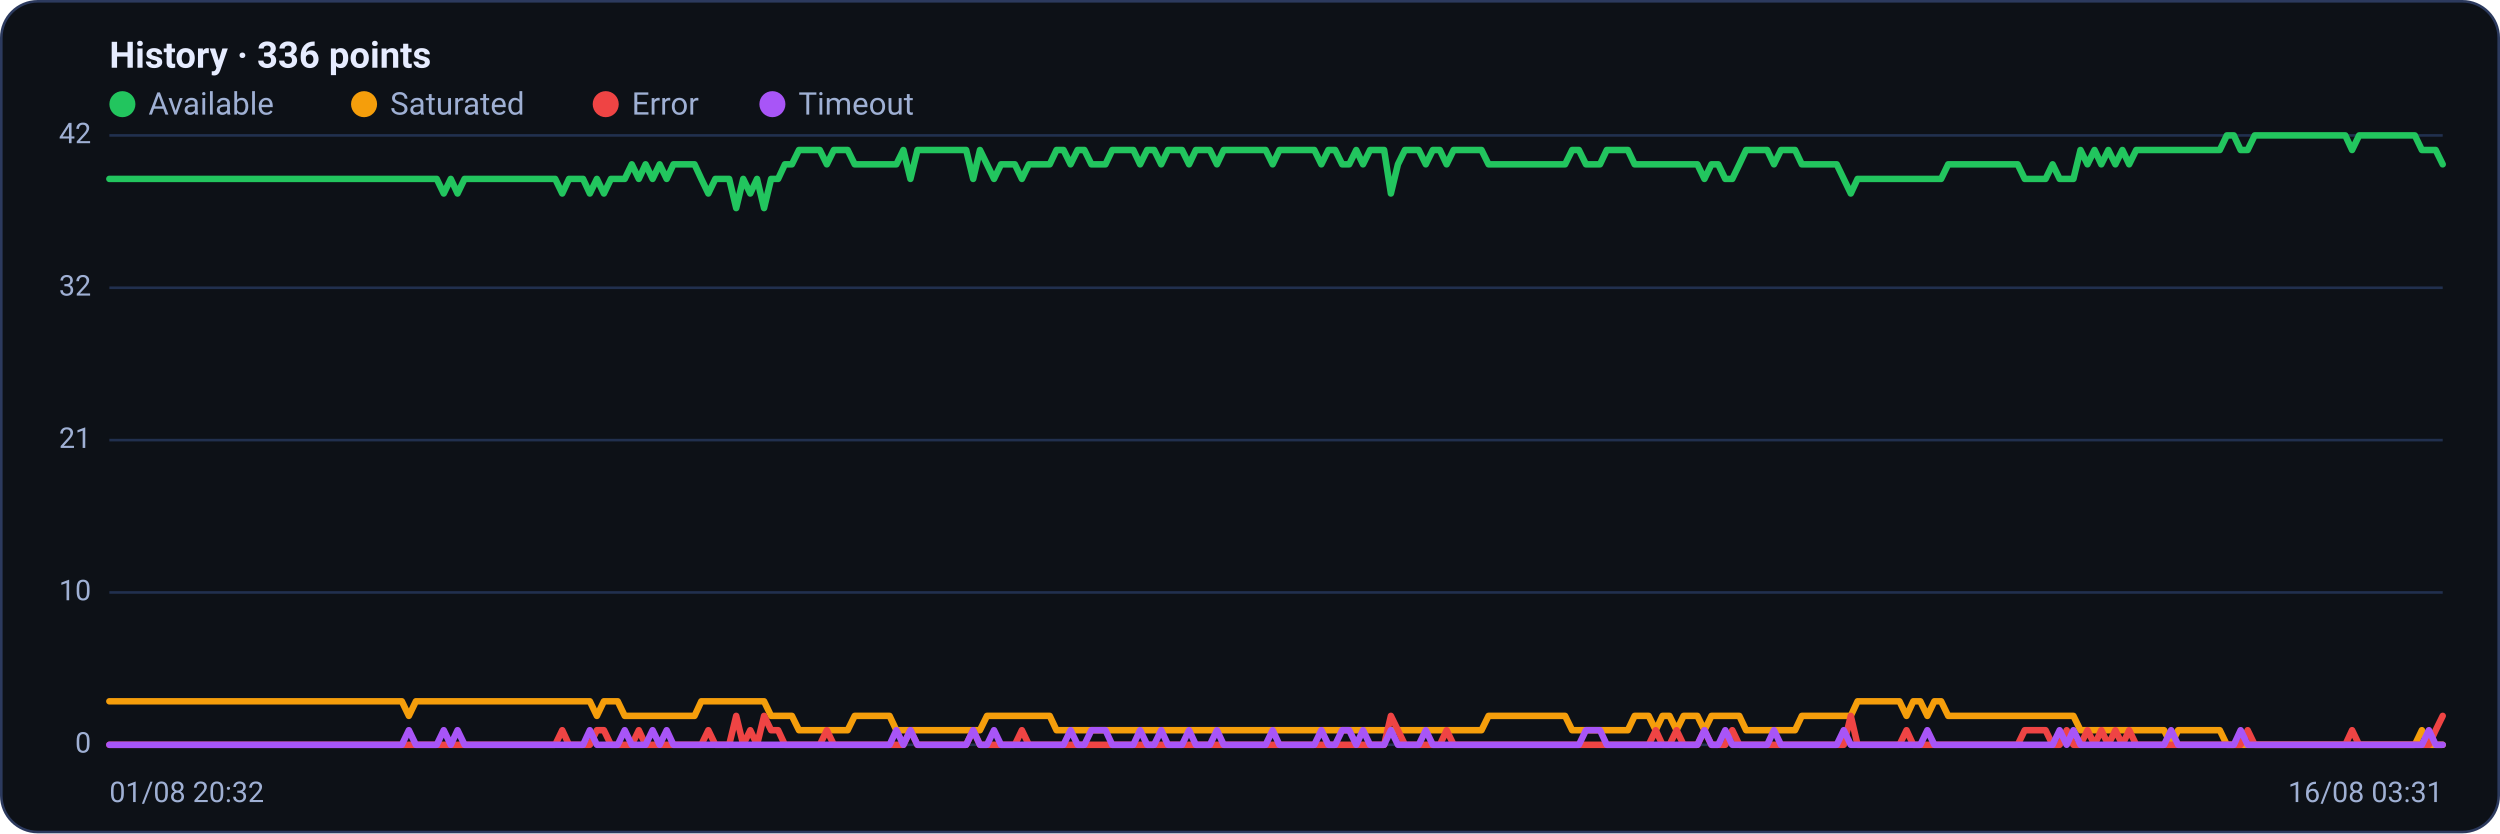
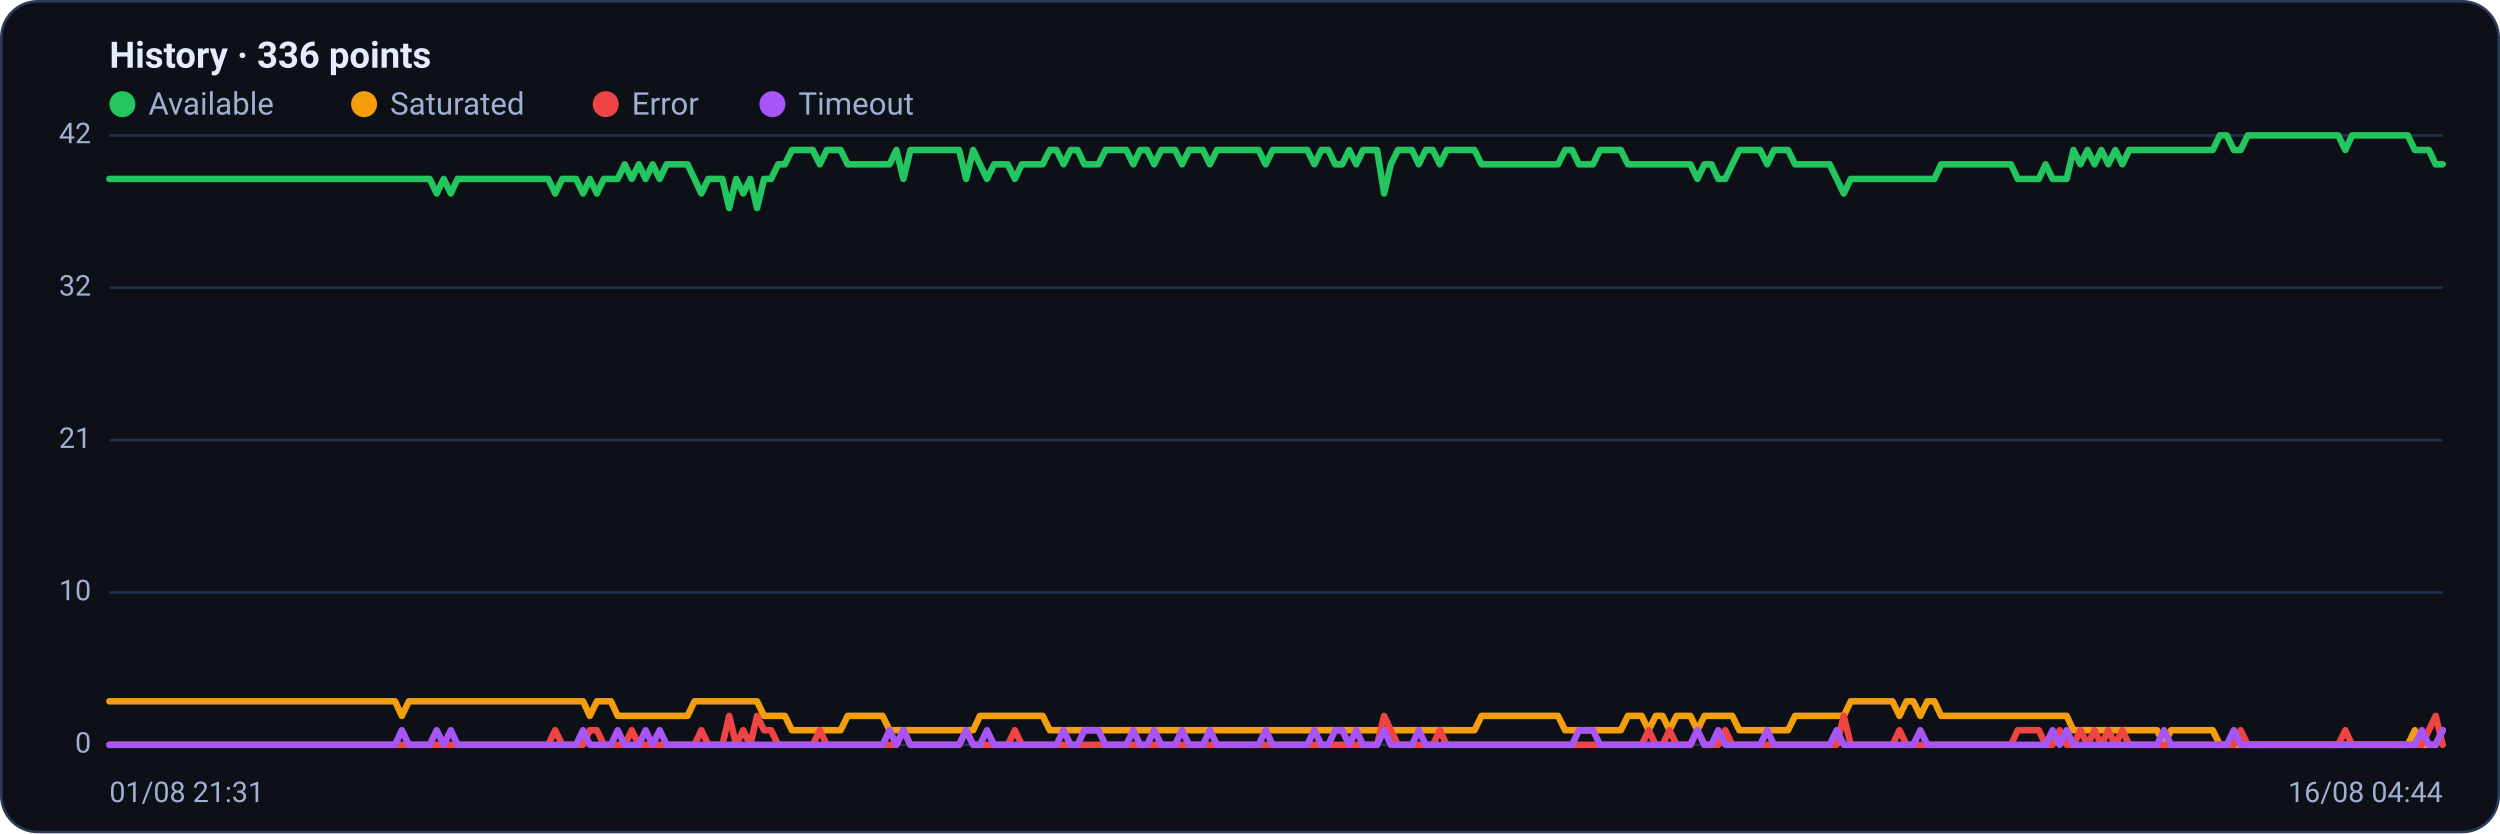
<svg xmlns="http://www.w3.org/2000/svg" viewBox="0 0 960 320" width="960" height="320" font-family="Segoe UI, system-ui, -apple-system, Roboto, Helvetica, Arial, sans-serif" role="img" aria-label="Availability history per region">
  <rect x="0.5" y="0.5" width="959" height="319" rx="14" fill="#0d1117" stroke="#2c3a5e" />
  <text x="42" y="26" font-size="14" font-weight="600" fill="#e6ecff">History · 336 points</text>
  <circle cx="47" cy="40" r="5" fill="#22c55e" />
  <text x="57" y="44" font-size="12" fill="#9fb0d4">Available</text>
  <circle cx="139.8" cy="40" r="5" fill="#f59e0b" />
  <text x="149.8" y="44" font-size="12" fill="#9fb0d4">Saturated</text>
  <circle cx="232.6" cy="40" r="5" fill="#ef4444" />
  <text x="242.6" y="44" font-size="12" fill="#9fb0d4">Error</text>
  <circle cx="296.6" cy="40" r="5" fill="#a855f7" />
  <text x="306.6" y="44" font-size="12" fill="#9fb0d4">Timeout</text>
  <line x1="42" y1="286.0" x2="938" y2="286.0" stroke="#21304f" stroke-width="1" />
  <text x="35" y="289.0" text-anchor="end" font-size="11" fill="#9fb0d4">0</text>
  <line x1="42" y1="227.5" x2="938" y2="227.5" stroke="#21304f" stroke-width="1" />
  <text x="35" y="230.5" text-anchor="end" font-size="11" fill="#9fb0d4">10</text>
  <line x1="42" y1="169.0" x2="938" y2="169.0" stroke="#21304f" stroke-width="1" />
  <text x="35" y="172.0" text-anchor="end" font-size="11" fill="#9fb0d4">21</text>
  <line x1="42" y1="110.5" x2="938" y2="110.5" stroke="#21304f" stroke-width="1" />
  <text x="35" y="113.5" text-anchor="end" font-size="11" fill="#9fb0d4">32</text>
  <line x1="42" y1="52.0" x2="938" y2="52.0" stroke="#21304f" stroke-width="1" />
  <text x="35" y="55.0" text-anchor="end" font-size="11" fill="#9fb0d4">42</text>
-   <polyline fill="none" stroke="#22c55e" stroke-width="2.5" stroke-linejoin="round" stroke-linecap="round" points="42.0,68.7 44.7,68.7 47.3,68.7 50.0,68.7 52.7,68.7 55.4,68.7 58.0,68.7 60.7,68.7 63.4,68.7 66.1,68.7 68.7,68.7 71.4,68.7 74.1,68.7 76.8,68.7 79.4,68.7 82.1,68.7 84.8,68.7 87.5,68.7 90.1,68.7 92.8,68.7 95.5,68.7 98.2,68.7 100.8,68.7 103.5,68.7 106.2,68.7 108.9,68.7 111.5,68.7 114.2,68.7 116.9,68.7 119.6,68.7 122.2,68.7 124.9,68.7 127.6,68.7 130.3,68.7 132.9,68.7 135.6,68.7 138.3,68.7 141.0,68.7 143.6,68.7 146.3,68.7 149.0,68.7 151.7,68.7 154.3,68.7 157.0,68.7 159.7,68.7 162.4,68.7 165.0,68.7 167.7,68.7 170.4,74.3 173.1,68.7 175.7,74.3 178.4,68.7 181.1,68.7 183.8,68.7 186.4,68.7 189.1,68.7 191.8,68.7 194.5,68.7 197.1,68.7 199.8,68.7 202.5,68.7 205.2,68.7 207.8,68.7 210.5,68.7 213.2,68.7 215.9,74.3 218.5,68.7 221.2,68.7 223.9,68.7 226.5,74.3 229.2,68.7 231.9,74.3 234.6,68.7 237.2,68.7 239.9,68.7 242.6,63.1 245.3,68.7 247.9,63.1 250.6,68.7 253.3,63.1 256.0,68.7 258.6,63.1 261.3,63.1 264.0,63.1 266.7,63.1 269.3,68.7 272.0,74.3 274.7,68.7 277.4,68.7 280.0,68.7 282.7,79.9 285.4,68.7 288.1,74.3 290.7,68.7 293.4,79.9 296.1,68.7 298.8,68.7 301.4,63.1 304.1,63.1 306.8,57.6 309.5,57.6 312.1,57.6 314.8,57.6 317.5,63.1 320.2,57.6 322.8,57.6 325.5,57.6 328.2,63.1 330.9,63.1 333.5,63.1 336.2,63.1 338.9,63.1 341.6,63.1 344.2,63.1 346.9,57.6 349.6,68.7 352.3,57.6 354.9,57.6 357.6,57.6 360.3,57.6 363.0,57.6 365.6,57.6 368.3,57.6 371.0,57.6 373.7,68.7 376.3,57.6 379.0,63.1 381.7,68.7 384.4,63.1 387.0,63.1 389.7,63.1 392.4,68.7 395.1,63.1 397.7,63.1 400.4,63.1 403.1,63.1 405.7,57.6 408.4,57.6 411.1,63.1 413.8,57.6 416.4,57.6 419.1,63.1 421.8,63.1 424.5,63.1 427.1,57.6 429.8,57.6 432.5,57.6 435.2,57.6 437.8,63.1 440.5,57.6 443.2,57.6 445.9,63.1 448.5,57.6 451.2,57.6 453.9,57.6 456.6,63.1 459.2,57.6 461.9,57.6 464.6,57.6 467.3,63.1 469.9,57.6 472.6,57.6 475.3,57.6 478.0,57.6 480.6,57.6 483.3,57.6 486.0,57.6 488.7,63.1 491.3,57.6 494.0,57.6 496.7,57.6 499.4,57.6 502.0,57.6 504.7,57.6 507.4,63.1 510.1,57.6 512.7,57.6 515.4,63.1 518.1,63.1 520.8,57.6 523.4,63.1 526.1,57.6 528.8,57.6 531.5,57.6 534.1,74.3 536.8,63.1 539.5,57.6 542.2,57.6 544.8,57.6 547.5,63.1 550.2,57.6 552.9,57.6 555.5,63.1 558.2,57.6 560.9,57.6 563.6,57.6 566.2,57.6 568.9,57.6 571.6,63.1 574.3,63.1 576.9,63.1 579.6,63.1 582.3,63.1 584.9,63.1 587.6,63.1 590.3,63.1 593.0,63.1 595.6,63.1 598.3,63.1 601.0,63.1 603.7,57.6 606.3,57.6 609.0,63.1 611.7,63.1 614.4,63.1 617.0,57.6 619.7,57.6 622.4,57.6 625.1,57.6 627.7,63.1 630.4,63.1 633.1,63.1 635.8,63.1 638.4,63.1 641.1,63.1 643.8,63.1 646.5,63.1 649.1,63.1 651.8,63.1 654.5,68.7 657.2,63.1 659.8,63.1 662.5,68.7 665.2,68.7 667.9,63.1 670.5,57.6 673.2,57.6 675.9,57.6 678.6,57.6 681.2,63.1 683.9,57.6 686.6,57.6 689.3,57.6 691.9,63.1 694.6,63.1 697.3,63.1 700.0,63.1 702.6,63.1 705.3,63.1 708.0,68.7 710.7,74.3 713.3,68.7 716.0,68.7 718.7,68.7 721.4,68.7 724.0,68.7 726.7,68.7 729.4,68.7 732.1,68.7 734.7,68.7 737.4,68.7 740.1,68.7 742.8,68.7 745.4,68.7 748.1,63.1 750.8,63.1 753.5,63.1 756.1,63.1 758.8,63.1 761.5,63.1 764.1,63.1 766.8,63.1 769.5,63.1 772.2,63.1 774.8,63.1 777.5,68.7 780.2,68.7 782.9,68.7 785.5,68.7 788.2,63.1 790.9,68.7 793.6,68.7 796.2,68.7 798.9,57.6 801.6,63.1 804.3,57.6 806.9,63.1 809.6,57.6 812.3,63.1 815.0,57.6 817.6,63.1 820.3,57.6 823.0,57.6 825.7,57.6 828.3,57.6 831.0,57.6 833.7,57.6 836.4,57.6 839.0,57.6 841.7,57.6 844.4,57.6 847.1,57.6 849.7,57.6 852.4,57.6 855.1,52.0 857.8,52.0 860.4,57.6 863.1,57.6 865.8,52.0 868.5,52.0 871.1,52.0 873.8,52.0 876.5,52.0 879.2,52.0 881.8,52.0 884.5,52.0 887.2,52.0 889.9,52.0 892.5,52.0 895.2,52.0 897.9,52.0 900.6,52.0 903.2,57.6 905.9,52.0 908.6,52.0 911.3,52.0 913.9,52.0 916.6,52.0 919.3,52.0 922.0,52.0 924.6,52.0 927.3,52.0 930.0,57.6 932.7,57.6 935.3,57.6 938.0,63.1" />
-   <polyline fill="none" stroke="#f59e0b" stroke-width="2.5" stroke-linejoin="round" stroke-linecap="round" points="42.0,269.3 44.7,269.3 47.3,269.3 50.0,269.3 52.7,269.3 55.4,269.3 58.0,269.3 60.7,269.3 63.4,269.3 66.1,269.3 68.7,269.3 71.4,269.3 74.1,269.3 76.8,269.3 79.4,269.3 82.1,269.3 84.8,269.3 87.5,269.3 90.1,269.3 92.8,269.3 95.5,269.3 98.2,269.3 100.8,269.3 103.5,269.3 106.2,269.3 108.9,269.3 111.5,269.3 114.2,269.3 116.9,269.3 119.6,269.3 122.2,269.3 124.9,269.3 127.6,269.3 130.3,269.3 132.9,269.3 135.6,269.3 138.3,269.3 141.0,269.3 143.6,269.3 146.3,269.3 149.0,269.3 151.7,269.3 154.3,269.3 157.0,274.9 159.7,269.3 162.4,269.3 165.0,269.3 167.7,269.3 170.4,269.3 173.1,269.3 175.7,269.3 178.4,269.3 181.1,269.3 183.8,269.3 186.4,269.3 189.1,269.3 191.8,269.3 194.5,269.3 197.1,269.3 199.8,269.3 202.5,269.3 205.2,269.3 207.8,269.3 210.5,269.3 213.2,269.3 215.9,269.3 218.5,269.3 221.2,269.3 223.9,269.3 226.5,269.3 229.2,274.9 231.9,269.3 234.6,269.3 237.2,269.3 239.9,274.9 242.6,274.9 245.3,274.9 247.9,274.9 250.6,274.9 253.3,274.9 256.0,274.9 258.6,274.9 261.3,274.9 264.0,274.9 266.7,274.9 269.3,269.3 272.0,269.3 274.7,269.3 277.4,269.3 280.0,269.3 282.7,269.3 285.4,269.3 288.1,269.3 290.7,269.3 293.4,269.3 296.1,274.9 298.8,274.9 301.4,274.9 304.1,274.9 306.8,280.4 309.5,280.4 312.1,280.4 314.8,280.4 317.5,280.4 320.2,280.4 322.8,280.4 325.5,280.4 328.2,274.9 330.9,274.9 333.5,274.9 336.2,274.9 338.9,274.9 341.6,274.9 344.2,280.4 346.9,280.4 349.6,280.4 352.3,280.4 354.9,280.4 357.6,280.4 360.3,280.4 363.0,280.4 365.6,280.4 368.3,280.4 371.0,280.4 373.7,280.4 376.3,280.4 379.0,274.9 381.7,274.9 384.4,274.9 387.0,274.9 389.7,274.9 392.4,274.9 395.1,274.9 397.7,274.9 400.4,274.9 403.1,274.9 405.7,280.4 408.4,280.4 411.1,280.4 413.8,280.4 416.4,280.4 419.1,280.4 421.8,280.4 424.5,280.4 427.1,280.4 429.8,280.4 432.5,280.4 435.2,280.4 437.8,280.4 440.5,280.4 443.2,280.4 445.9,280.4 448.5,280.4 451.2,280.4 453.9,280.4 456.6,280.4 459.2,280.4 461.9,280.4 464.6,280.4 467.3,280.4 469.9,280.4 472.6,280.4 475.3,280.4 478.0,280.4 480.6,280.4 483.3,280.4 486.0,280.4 488.7,280.4 491.3,280.4 494.0,280.4 496.7,280.4 499.4,280.4 502.0,280.4 504.7,280.4 507.4,280.4 510.1,280.4 512.7,280.4 515.4,280.4 518.1,280.4 520.8,280.4 523.4,280.4 526.1,280.4 528.8,280.4 531.5,280.4 534.1,280.4 536.8,280.4 539.5,280.4 542.2,280.4 544.8,280.4 547.5,280.4 550.2,280.4 552.9,280.4 555.5,280.4 558.2,280.4 560.9,280.4 563.6,280.4 566.2,280.4 568.9,280.4 571.6,274.9 574.3,274.9 576.9,274.9 579.6,274.9 582.3,274.9 584.9,274.9 587.6,274.9 590.3,274.9 593.0,274.9 595.6,274.9 598.3,274.9 601.0,274.9 603.7,280.4 606.3,280.4 609.0,280.4 611.7,280.4 614.4,280.4 617.0,280.4 619.7,280.4 622.4,280.4 625.1,280.4 627.7,274.9 630.4,274.9 633.1,274.9 635.8,280.4 638.4,274.9 641.1,274.9 643.8,280.4 646.5,274.9 649.1,274.9 651.8,274.9 654.5,280.4 657.2,274.9 659.8,274.9 662.5,274.9 665.2,274.9 667.9,274.9 670.5,280.4 673.2,280.4 675.9,280.4 678.6,280.4 681.2,280.4 683.9,280.4 686.6,280.4 689.3,280.4 691.9,274.9 694.6,274.9 697.3,274.9 700.0,274.9 702.6,274.9 705.3,274.9 708.0,274.9 710.7,274.9 713.3,269.3 716.0,269.3 718.7,269.3 721.4,269.3 724.0,269.3 726.7,269.3 729.4,269.3 732.1,274.9 734.7,269.3 737.4,269.3 740.1,274.9 742.8,269.3 745.4,269.3 748.1,274.9 750.8,274.9 753.5,274.9 756.1,274.9 758.8,274.9 761.5,274.9 764.1,274.9 766.8,274.9 769.5,274.9 772.2,274.9 774.8,274.9 777.5,274.9 780.2,274.9 782.9,274.9 785.5,274.9 788.2,274.9 790.9,274.9 793.6,274.9 796.2,274.9 798.9,280.4 801.6,280.4 804.3,280.4 806.9,280.4 809.6,280.4 812.3,280.4 815.0,280.4 817.6,280.4 820.3,280.4 823.0,280.4 825.7,280.4 828.3,280.4 831.0,280.4 833.7,286.0 836.4,280.4 839.0,280.4 841.7,280.4 844.4,280.4 847.1,280.4 849.7,280.4 852.4,280.4 855.1,286.0 857.8,286.0 860.4,286.0 863.1,286.0 865.8,286.0 868.5,286.0 871.1,286.0 873.8,286.0 876.5,286.0 879.2,286.0 881.8,286.0 884.5,286.0 887.2,286.0 889.9,286.0 892.5,286.0 895.2,286.0 897.9,286.0 900.6,286.0 903.2,286.0 905.9,286.0 908.6,286.0 911.3,286.0 913.9,286.0 916.6,286.0 919.3,286.0 922.0,286.0 924.6,286.0 927.3,286.0 930.0,280.4 932.7,286.0 935.3,286.0 938.0,286.0" />
-   <polyline fill="none" stroke="#ef4444" stroke-width="2.5" stroke-linejoin="round" stroke-linecap="round" points="42.0,286.0 44.7,286.0 47.3,286.0 50.0,286.0 52.7,286.0 55.4,286.0 58.0,286.0 60.7,286.0 63.4,286.0 66.1,286.0 68.7,286.0 71.4,286.0 74.1,286.0 76.8,286.0 79.4,286.0 82.1,286.0 84.8,286.0 87.5,286.0 90.1,286.0 92.8,286.0 95.5,286.0 98.2,286.0 100.8,286.0 103.5,286.0 106.2,286.0 108.9,286.0 111.5,286.0 114.2,286.0 116.9,286.0 119.6,286.0 122.2,286.0 124.9,286.0 127.6,286.0 130.3,286.0 132.9,286.0 135.6,286.0 138.3,286.0 141.0,286.0 143.6,286.0 146.3,286.0 149.0,286.0 151.7,286.0 154.3,286.0 157.0,286.0 159.7,286.0 162.4,286.0 165.0,286.0 167.7,286.0 170.4,286.0 173.1,286.0 175.7,286.0 178.4,286.0 181.1,286.0 183.8,286.0 186.4,286.0 189.1,286.0 191.8,286.0 194.5,286.0 197.1,286.0 199.8,286.0 202.5,286.0 205.2,286.0 207.8,286.0 210.5,286.0 213.2,286.0 215.9,280.4 218.5,286.0 221.2,286.0 223.9,286.0 226.5,286.0 229.2,280.4 231.9,280.4 234.6,286.0 237.2,286.0 239.9,286.0 242.6,286.0 245.3,280.4 247.9,286.0 250.6,286.0 253.3,286.0 256.0,286.0 258.6,286.0 261.3,286.0 264.0,286.0 266.7,286.0 269.3,286.0 272.0,280.4 274.7,286.0 277.4,286.0 280.0,286.0 282.7,274.9 285.4,286.0 288.1,280.4 290.7,286.0 293.4,274.9 296.1,280.4 298.8,280.4 301.4,286.0 304.1,286.0 306.8,286.0 309.5,286.0 312.1,286.0 314.8,286.0 317.5,280.4 320.2,286.0 322.8,286.0 325.5,286.0 328.2,286.0 330.9,286.0 333.5,286.0 336.2,286.0 338.9,286.0 341.6,286.0 344.2,286.0 346.9,286.0 349.6,280.4 352.3,286.0 354.9,286.0 357.6,286.0 360.3,286.0 363.0,286.0 365.6,286.0 368.3,286.0 371.0,286.0 373.7,280.4 376.3,286.0 379.0,286.0 381.7,286.0 384.4,286.0 387.0,286.0 389.7,286.0 392.4,280.4 395.1,286.0 397.7,286.0 400.4,286.0 403.1,286.0 405.7,286.0 408.4,286.0 411.1,286.0 413.8,286.0 416.4,286.0 419.1,286.0 421.8,286.0 424.5,286.0 427.1,286.0 429.8,286.0 432.5,286.0 435.2,286.0 437.8,286.0 440.5,286.0 443.2,286.0 445.9,286.0 448.5,286.0 451.2,286.0 453.9,286.0 456.6,286.0 459.2,286.0 461.9,286.0 464.6,286.0 467.3,286.0 469.9,286.0 472.6,286.0 475.3,286.0 478.0,286.0 480.6,286.0 483.3,286.0 486.0,286.0 488.7,286.0 491.3,286.0 494.0,286.0 496.7,286.0 499.4,286.0 502.0,286.0 504.7,286.0 507.4,286.0 510.1,286.0 512.7,286.0 515.4,286.0 518.1,286.0 520.8,286.0 523.4,286.0 526.1,286.0 528.8,286.0 531.5,286.0 534.1,274.9 536.8,280.4 539.5,286.0 542.2,286.0 544.8,286.0 547.5,286.0 550.2,286.0 552.9,286.0 555.5,280.4 558.2,286.0 560.9,286.0 563.6,286.0 566.2,286.0 568.9,286.0 571.6,286.0 574.3,286.0 576.9,286.0 579.6,286.0 582.3,286.0 584.9,286.0 587.6,286.0 590.3,286.0 593.0,286.0 595.6,286.0 598.3,286.0 601.0,286.0 603.7,286.0 606.3,286.0 609.0,286.0 611.7,286.0 614.4,286.0 617.0,286.0 619.7,286.0 622.4,286.0 625.1,286.0 627.7,286.0 630.4,286.0 633.1,286.0 635.8,280.4 638.4,286.0 641.1,286.0 643.8,280.4 646.5,286.0 649.1,286.0 651.8,286.0 654.5,280.4 657.2,286.0 659.8,286.0 662.5,286.0 665.2,280.4 667.9,286.0 670.5,286.0 673.2,286.0 675.9,286.0 678.6,286.0 681.2,286.0 683.9,286.0 686.6,286.0 689.3,286.0 691.9,286.0 694.6,286.0 697.3,286.0 700.0,286.0 702.6,286.0 705.3,286.0 708.0,286.0 710.7,274.9 713.3,286.0 716.0,286.0 718.7,286.0 721.4,286.0 724.0,286.0 726.7,286.0 729.4,286.0 732.1,280.4 734.7,286.0 737.4,286.0 740.1,286.0 742.8,286.0 745.4,286.0 748.1,286.0 750.8,286.0 753.5,286.0 756.1,286.0 758.8,286.0 761.5,286.0 764.1,286.0 766.8,286.0 769.5,286.0 772.2,286.0 774.8,286.0 777.5,280.4 780.2,280.4 782.9,280.4 785.5,280.4 788.2,286.0 790.9,286.0 793.6,280.4 796.2,286.0 798.9,286.0 801.6,280.4 804.3,286.0 806.9,280.4 809.6,286.0 812.3,280.4 815.0,286.0 817.6,280.4 820.3,286.0 823.0,286.0 825.7,286.0 828.3,286.0 831.0,286.0 833.7,286.0 836.4,286.0 839.0,286.0 841.7,286.0 844.4,286.0 847.1,286.0 849.7,286.0 852.4,286.0 855.1,286.0 857.8,286.0 860.4,286.0 863.1,280.4 865.8,286.0 868.5,286.0 871.1,286.0 873.8,286.0 876.5,286.0 879.2,286.0 881.8,286.0 884.5,286.0 887.2,286.0 889.9,286.0 892.5,286.0 895.2,286.0 897.9,286.0 900.6,286.0 903.2,280.4 905.9,286.0 908.6,286.0 911.3,286.0 913.9,286.0 916.6,286.0 919.3,286.0 922.0,286.0 924.6,286.0 927.3,286.0 930.0,286.0 932.7,286.0 935.3,280.4 938.0,274.9" />
-   <polyline fill="none" stroke="#a855f7" stroke-width="2.5" stroke-linejoin="round" stroke-linecap="round" points="42.0,286.0 44.7,286.0 47.3,286.0 50.0,286.0 52.7,286.0 55.4,286.0 58.0,286.0 60.7,286.0 63.4,286.0 66.1,286.0 68.7,286.0 71.4,286.0 74.1,286.0 76.8,286.0 79.4,286.0 82.1,286.0 84.8,286.0 87.5,286.0 90.1,286.0 92.8,286.0 95.5,286.0 98.2,286.0 100.8,286.0 103.5,286.0 106.2,286.0 108.9,286.0 111.5,286.0 114.2,286.0 116.9,286.0 119.6,286.0 122.2,286.0 124.9,286.0 127.6,286.0 130.3,286.0 132.9,286.0 135.6,286.0 138.3,286.0 141.0,286.0 143.6,286.0 146.3,286.0 149.0,286.0 151.7,286.0 154.3,286.0 157.0,280.4 159.7,286.0 162.4,286.0 165.0,286.0 167.7,286.0 170.4,280.4 173.1,286.0 175.7,280.4 178.4,286.0 181.1,286.0 183.8,286.0 186.4,286.0 189.1,286.0 191.8,286.0 194.5,286.0 197.1,286.0 199.8,286.0 202.5,286.0 205.2,286.0 207.8,286.0 210.5,286.0 213.2,286.0 215.9,286.0 218.5,286.0 221.2,286.0 223.9,286.0 226.5,280.4 229.2,286.0 231.9,286.0 234.6,286.0 237.2,286.0 239.9,280.4 242.6,286.0 245.3,286.0 247.9,286.0 250.6,280.4 253.3,286.0 256.0,280.4 258.6,286.0 261.3,286.0 264.0,286.0 266.7,286.0 269.3,286.0 272.0,286.0 274.7,286.0 277.4,286.0 280.0,286.0 282.7,286.0 285.4,286.0 288.1,286.0 290.7,286.0 293.4,286.0 296.1,286.0 298.8,286.0 301.4,286.0 304.1,286.0 306.8,286.0 309.5,286.0 312.1,286.0 314.8,286.0 317.5,286.0 320.2,286.0 322.8,286.0 325.5,286.0 328.2,286.0 330.9,286.0 333.5,286.0 336.2,286.0 338.9,286.0 341.6,286.0 344.2,280.4 346.9,286.0 349.6,280.4 352.3,286.0 354.9,286.0 357.6,286.0 360.3,286.0 363.0,286.0 365.6,286.0 368.3,286.0 371.0,286.0 373.7,280.4 376.3,286.0 379.0,286.0 381.7,280.4 384.4,286.0 387.0,286.0 389.7,286.0 392.4,286.0 395.1,286.0 397.7,286.0 400.4,286.0 403.1,286.0 405.7,286.0 408.4,286.0 411.1,280.4 413.8,286.0 416.4,286.0 419.1,280.4 421.8,280.4 424.5,280.4 427.1,286.0 429.8,286.0 432.5,286.0 435.2,286.0 437.8,280.4 440.5,286.0 443.2,286.0 445.9,280.4 448.5,286.0 451.2,286.0 453.9,286.0 456.6,280.4 459.2,286.0 461.9,286.0 464.6,286.0 467.3,280.4 469.9,286.0 472.6,286.0 475.3,286.0 478.0,286.0 480.6,286.0 483.3,286.0 486.0,286.0 488.7,280.4 491.3,286.0 494.0,286.0 496.7,286.0 499.4,286.0 502.0,286.0 504.7,286.0 507.4,280.4 510.1,286.0 512.7,286.0 515.4,280.4 518.1,280.4 520.8,286.0 523.4,280.4 526.1,286.0 528.8,286.0 531.5,286.0 534.1,280.4 536.8,286.0 539.5,286.0 542.2,286.0 544.8,286.0 547.5,280.4 550.2,286.0 552.9,286.0 555.5,286.0 558.2,286.0 560.9,286.0 563.6,286.0 566.2,286.0 568.9,286.0 571.6,286.0 574.3,286.0 576.9,286.0 579.6,286.0 582.3,286.0 584.9,286.0 587.6,286.0 590.3,286.0 593.0,286.0 595.6,286.0 598.3,286.0 601.0,286.0 603.7,286.0 606.3,286.0 609.0,280.4 611.7,280.4 614.4,280.4 617.0,286.0 619.7,286.0 622.4,286.0 625.1,286.0 627.7,286.0 630.4,286.0 633.1,286.0 635.8,286.0 638.4,286.0 641.1,286.0 643.8,286.0 646.5,286.0 649.1,286.0 651.8,286.0 654.5,280.4 657.2,286.0 659.8,286.0 662.5,280.4 665.2,286.0 667.9,286.0 670.5,286.0 673.2,286.0 675.9,286.0 678.6,286.0 681.2,280.4 683.9,286.0 686.6,286.0 689.3,286.0 691.9,286.0 694.6,286.0 697.3,286.0 700.0,286.0 702.6,286.0 705.3,286.0 708.0,280.4 710.7,286.0 713.3,286.0 716.0,286.0 718.7,286.0 721.4,286.0 724.0,286.0 726.7,286.0 729.4,286.0 732.1,286.0 734.7,286.0 737.4,286.0 740.1,280.4 742.8,286.0 745.4,286.0 748.1,286.0 750.8,286.0 753.5,286.0 756.1,286.0 758.8,286.0 761.5,286.0 764.1,286.0 766.8,286.0 769.5,286.0 772.2,286.0 774.8,286.0 777.5,286.0 780.2,286.0 782.9,286.0 785.5,286.0 788.2,286.0 790.9,280.4 793.6,286.0 796.2,280.4 798.9,286.0 801.6,286.0 804.3,286.0 806.9,286.0 809.6,286.0 812.3,286.0 815.0,286.0 817.6,286.0 820.3,286.0 823.0,286.0 825.7,286.0 828.3,286.0 831.0,286.0 833.7,280.4 836.4,286.0 839.0,286.0 841.7,286.0 844.4,286.0 847.1,286.0 849.7,286.0 852.4,286.0 855.1,286.0 857.8,286.0 860.4,280.4 863.1,286.0 865.8,286.0 868.5,286.0 871.1,286.0 873.8,286.0 876.5,286.0 879.2,286.0 881.8,286.0 884.5,286.0 887.2,286.0 889.9,286.0 892.5,286.0 895.2,286.0 897.9,286.0 900.6,286.0 903.2,286.0 905.9,286.0 908.6,286.0 911.3,286.0 913.9,286.0 916.6,286.0 919.3,286.0 922.0,286.0 924.6,286.0 927.3,286.0 930.0,286.0 932.7,280.4 935.3,286.0 938.0,286.0" />
-   <text x="42" y="308" font-size="11" fill="#9fb0d4">01/08 20:32</text>
-   <text x="938" y="308" text-anchor="end" font-size="11" fill="#9fb0d4">16/08 03:31</text>
+   <polyline fill="none" stroke="#22c55e" stroke-width="2.5" stroke-linejoin="round" stroke-linecap="round" points="42.0,68.7 44.7,68.7 47.3,68.7 50.0,68.7 52.7,68.7 55.4,68.7 58.0,68.7 60.7,68.7 63.4,68.7 66.1,68.7 68.7,68.7 71.4,68.7 74.1,68.7 76.8,68.7 79.4,68.7 82.1,68.7 84.8,68.7 87.5,68.7 90.1,68.7 92.8,68.7 95.5,68.7 98.2,68.7 100.8,68.7 103.5,68.7 106.2,68.7 108.9,68.7 111.5,68.7 114.2,68.7 116.9,68.7 119.6,68.7 122.2,68.7 124.9,68.7 127.6,68.7 130.3,68.7 132.9,68.7 135.6,68.7 138.3,68.7 141.0,68.7 143.6,68.7 146.3,68.7 149.0,68.7 151.7,68.7 154.3,68.7 157.0,68.7 159.7,68.7 162.4,68.7 165.0,68.7 167.7,74.3 170.4,68.7 173.1,74.3 175.7,68.7 178.4,68.7 181.1,68.7 183.8,68.7 186.4,68.7 189.1,68.7 191.8,68.7 194.5,68.7 197.1,68.7 199.8,68.7 202.5,68.7 205.2,68.7 207.8,68.7 210.5,68.7 213.2,74.3 215.9,68.7 218.5,68.7 221.2,68.7 223.9,74.3 226.5,68.7 229.2,74.3 231.9,68.7 234.6,68.7 237.2,68.7 239.9,63.1 242.6,68.7 245.3,63.1 247.9,68.7 250.6,63.1 253.3,68.7 256.0,63.1 258.6,63.1 261.3,63.1 264.0,63.1 266.7,68.7 269.3,74.3 272.0,68.7 274.7,68.7 277.4,68.7 280.0,79.9 282.7,68.7 285.4,74.3 288.1,68.7 290.7,79.9 293.4,68.7 296.1,68.7 298.8,63.1 301.4,63.1 304.1,57.6 306.8,57.6 309.5,57.6 312.1,57.6 314.8,63.1 317.5,57.6 320.2,57.6 322.8,57.6 325.5,63.1 328.2,63.1 330.9,63.1 333.5,63.1 336.2,63.1 338.9,63.1 341.6,63.1 344.2,57.6 346.9,68.7 349.6,57.6 352.3,57.6 354.9,57.6 357.6,57.6 360.3,57.6 363.0,57.6 365.6,57.6 368.3,57.6 371.0,68.7 373.7,57.6 376.3,63.1 379.0,68.7 381.7,63.1 384.4,63.1 387.0,63.1 389.7,68.7 392.4,63.1 395.1,63.1 397.7,63.1 400.4,63.1 403.1,57.6 405.7,57.6 408.4,63.1 411.1,57.6 413.8,57.6 416.4,63.1 419.1,63.1 421.8,63.1 424.5,57.6 427.1,57.6 429.8,57.6 432.5,57.6 435.2,63.1 437.8,57.6 440.5,57.6 443.2,63.1 445.9,57.6 448.5,57.6 451.2,57.6 453.9,63.1 456.6,57.6 459.2,57.6 461.9,57.6 464.6,63.1 467.3,57.6 469.9,57.6 472.6,57.6 475.3,57.6 478.0,57.6 480.6,57.6 483.3,57.6 486.0,63.1 488.7,57.6 491.3,57.6 494.0,57.6 496.7,57.6 499.4,57.6 502.0,57.6 504.7,63.1 507.4,57.6 510.1,57.6 512.7,63.1 515.4,63.1 518.1,57.6 520.8,63.1 523.4,57.6 526.1,57.6 528.8,57.6 531.5,74.3 534.1,63.1 536.8,57.6 539.5,57.6 542.2,57.6 544.8,63.1 547.5,57.6 550.2,57.6 552.9,63.1 555.5,57.6 558.2,57.6 560.9,57.6 563.6,57.6 566.2,57.6 568.9,63.1 571.6,63.1 574.3,63.1 576.9,63.1 579.6,63.1 582.3,63.1 584.9,63.1 587.6,63.1 590.3,63.1 593.0,63.1 595.6,63.1 598.3,63.1 601.0,57.6 603.7,57.6 606.3,63.1 609.0,63.1 611.7,63.1 614.4,57.6 617.0,57.6 619.7,57.6 622.4,57.6 625.1,63.1 627.7,63.1 630.4,63.1 633.1,63.1 635.8,63.1 638.4,63.1 641.1,63.1 643.8,63.1 646.5,63.1 649.1,63.1 651.8,68.7 654.5,63.1 657.2,63.1 659.8,68.7 662.5,68.7 665.2,63.1 667.9,57.6 670.5,57.6 673.2,57.6 675.9,57.6 678.6,63.1 681.2,57.6 683.9,57.6 686.6,57.6 689.3,63.1 691.9,63.1 694.6,63.1 697.3,63.1 700.0,63.1 702.6,63.1 705.3,68.7 708.0,74.3 710.7,68.7 713.3,68.7 716.0,68.7 718.7,68.7 721.4,68.7 724.0,68.7 726.7,68.7 729.4,68.7 732.1,68.7 734.7,68.7 737.4,68.7 740.1,68.7 742.8,68.7 745.4,63.1 748.1,63.1 750.8,63.1 753.5,63.1 756.1,63.1 758.8,63.1 761.5,63.1 764.1,63.1 766.8,63.1 769.5,63.1 772.2,63.1 774.8,68.7 777.5,68.7 780.2,68.7 782.9,68.7 785.5,63.1 788.2,68.7 790.9,68.7 793.6,68.7 796.2,57.6 798.9,63.1 801.6,57.6 804.3,63.1 806.9,57.6 809.6,63.1 812.3,57.6 815.0,63.1 817.6,57.6 820.3,57.6 823.0,57.6 825.7,57.6 828.3,57.6 831.0,57.6 833.7,57.6 836.4,57.6 839.0,57.6 841.7,57.6 844.4,57.6 847.1,57.6 849.7,57.6 852.4,52.0 855.1,52.0 857.8,57.6 860.4,57.6 863.1,52.0 865.8,52.0 868.5,52.0 871.1,52.0 873.8,52.0 876.5,52.0 879.2,52.0 881.8,52.0 884.5,52.0 887.2,52.0 889.9,52.0 892.5,52.0 895.2,52.0 897.9,52.0 900.6,57.6 903.2,52.0 905.9,52.0 908.6,52.0 911.3,52.0 913.9,52.0 916.6,52.0 919.3,52.0 922.0,52.0 924.6,52.0 927.3,57.6 930.0,57.6 932.7,57.6 935.3,63.1 938.0,63.1" />
+   <polyline fill="none" stroke="#f59e0b" stroke-width="2.5" stroke-linejoin="round" stroke-linecap="round" points="42.0,269.3 44.7,269.3 47.3,269.3 50.0,269.3 52.7,269.3 55.4,269.3 58.0,269.3 60.7,269.3 63.4,269.3 66.1,269.3 68.7,269.3 71.4,269.3 74.1,269.3 76.8,269.3 79.4,269.3 82.1,269.3 84.8,269.3 87.5,269.3 90.1,269.3 92.8,269.3 95.5,269.3 98.2,269.3 100.8,269.3 103.5,269.3 106.2,269.3 108.9,269.3 111.5,269.3 114.2,269.3 116.9,269.3 119.6,269.3 122.2,269.3 124.9,269.3 127.6,269.3 130.3,269.3 132.9,269.3 135.6,269.3 138.3,269.3 141.0,269.3 143.6,269.3 146.3,269.3 149.0,269.3 151.7,269.3 154.3,274.9 157.0,269.3 159.7,269.3 162.4,269.3 165.0,269.3 167.7,269.3 170.4,269.3 173.1,269.3 175.7,269.3 178.4,269.3 181.1,269.3 183.8,269.3 186.4,269.3 189.1,269.3 191.8,269.3 194.5,269.3 197.1,269.3 199.8,269.3 202.5,269.3 205.2,269.3 207.8,269.3 210.5,269.3 213.2,269.3 215.9,269.3 218.5,269.3 221.2,269.3 223.9,269.3 226.5,274.9 229.2,269.3 231.9,269.3 234.6,269.3 237.2,274.9 239.9,274.9 242.6,274.9 245.3,274.9 247.9,274.9 250.6,274.9 253.3,274.9 256.0,274.9 258.6,274.9 261.3,274.9 264.0,274.9 266.7,269.3 269.3,269.3 272.0,269.3 274.7,269.3 277.4,269.3 280.0,269.3 282.7,269.3 285.4,269.3 288.1,269.3 290.7,269.3 293.4,274.9 296.1,274.9 298.8,274.9 301.4,274.9 304.1,280.4 306.8,280.4 309.5,280.4 312.1,280.4 314.8,280.4 317.5,280.4 320.2,280.4 322.8,280.4 325.5,274.9 328.2,274.9 330.9,274.9 333.5,274.9 336.2,274.9 338.9,274.9 341.6,280.4 344.2,280.4 346.9,280.4 349.6,280.4 352.3,280.4 354.9,280.4 357.6,280.4 360.3,280.4 363.0,280.4 365.6,280.4 368.3,280.4 371.0,280.4 373.7,280.4 376.3,274.9 379.0,274.9 381.7,274.9 384.4,274.9 387.0,274.9 389.7,274.9 392.4,274.9 395.1,274.9 397.7,274.9 400.4,274.9 403.1,280.4 405.7,280.4 408.4,280.4 411.1,280.4 413.8,280.4 416.4,280.4 419.1,280.4 421.8,280.4 424.5,280.4 427.1,280.4 429.8,280.4 432.5,280.4 435.2,280.4 437.8,280.4 440.5,280.4 443.2,280.4 445.9,280.4 448.5,280.4 451.2,280.4 453.9,280.4 456.6,280.4 459.2,280.4 461.9,280.4 464.6,280.4 467.3,280.4 469.9,280.4 472.6,280.4 475.3,280.4 478.0,280.4 480.6,280.4 483.3,280.4 486.0,280.4 488.7,280.4 491.3,280.4 494.0,280.4 496.7,280.4 499.4,280.4 502.0,280.4 504.7,280.4 507.4,280.4 510.1,280.4 512.7,280.4 515.4,280.4 518.1,280.4 520.8,280.4 523.4,280.4 526.1,280.4 528.8,280.4 531.5,280.4 534.1,280.4 536.8,280.4 539.5,280.4 542.2,280.4 544.8,280.4 547.5,280.4 550.2,280.4 552.9,280.4 555.5,280.4 558.2,280.4 560.9,280.4 563.6,280.4 566.2,280.4 568.9,274.9 571.6,274.9 574.3,274.9 576.9,274.9 579.6,274.9 582.3,274.9 584.9,274.9 587.6,274.9 590.3,274.9 593.0,274.9 595.6,274.9 598.3,274.9 601.0,280.4 603.7,280.4 606.3,280.4 609.0,280.4 611.7,280.4 614.4,280.4 617.0,280.4 619.7,280.4 622.4,280.4 625.1,274.9 627.7,274.9 630.4,274.9 633.1,280.4 635.8,274.9 638.4,274.9 641.1,280.4 643.8,274.9 646.5,274.9 649.1,274.9 651.8,280.4 654.5,274.9 657.2,274.9 659.8,274.9 662.5,274.9 665.2,274.9 667.9,280.4 670.5,280.4 673.2,280.4 675.9,280.4 678.6,280.4 681.2,280.4 683.9,280.4 686.6,280.4 689.3,274.9 691.9,274.9 694.6,274.9 697.3,274.9 700.0,274.9 702.6,274.9 705.3,274.9 708.0,274.9 710.7,269.3 713.3,269.3 716.0,269.3 718.7,269.3 721.4,269.3 724.0,269.3 726.7,269.3 729.4,274.9 732.1,269.3 734.7,269.3 737.4,274.9 740.1,269.3 742.8,269.3 745.4,274.9 748.1,274.9 750.8,274.9 753.5,274.9 756.1,274.9 758.8,274.9 761.5,274.9 764.1,274.9 766.8,274.9 769.5,274.9 772.2,274.9 774.8,274.9 777.5,274.9 780.2,274.9 782.9,274.9 785.5,274.9 788.2,274.9 790.9,274.9 793.6,274.9 796.2,280.4 798.9,280.4 801.6,280.4 804.3,280.4 806.9,280.4 809.6,280.4 812.3,280.4 815.0,280.4 817.6,280.4 820.3,280.4 823.0,280.4 825.7,280.4 828.3,280.4 831.0,286.0 833.7,280.4 836.4,280.4 839.0,280.4 841.7,280.4 844.4,280.4 847.1,280.4 849.7,280.4 852.4,286.0 855.1,286.0 857.8,286.0 860.4,286.0 863.1,286.0 865.8,286.0 868.5,286.0 871.1,286.0 873.8,286.0 876.5,286.0 879.2,286.0 881.8,286.0 884.5,286.0 887.2,286.0 889.9,286.0 892.5,286.0 895.2,286.0 897.9,286.0 900.6,286.0 903.2,286.0 905.9,286.0 908.6,286.0 911.3,286.0 913.9,286.0 916.6,286.0 919.3,286.0 922.0,286.0 924.6,286.0 927.3,280.4 930.0,286.0 932.7,286.0 935.3,286.0 938.0,280.4" />
+   <polyline fill="none" stroke="#ef4444" stroke-width="2.5" stroke-linejoin="round" stroke-linecap="round" points="42.0,286.0 44.7,286.0 47.3,286.0 50.0,286.0 52.7,286.0 55.4,286.0 58.0,286.0 60.7,286.0 63.4,286.0 66.1,286.0 68.7,286.0 71.4,286.0 74.1,286.0 76.8,286.0 79.4,286.0 82.1,286.0 84.8,286.0 87.5,286.0 90.1,286.0 92.8,286.0 95.5,286.0 98.2,286.0 100.8,286.0 103.5,286.0 106.2,286.0 108.9,286.0 111.5,286.0 114.2,286.0 116.9,286.0 119.6,286.0 122.2,286.0 124.9,286.0 127.6,286.0 130.3,286.0 132.9,286.0 135.6,286.0 138.3,286.0 141.0,286.0 143.6,286.0 146.3,286.0 149.0,286.0 151.7,286.0 154.3,286.0 157.0,286.0 159.7,286.0 162.4,286.0 165.0,286.0 167.7,286.0 170.4,286.0 173.1,286.0 175.7,286.0 178.4,286.0 181.1,286.0 183.8,286.0 186.4,286.0 189.1,286.0 191.8,286.0 194.5,286.0 197.1,286.0 199.8,286.0 202.5,286.0 205.2,286.0 207.8,286.0 210.5,286.0 213.2,280.4 215.9,286.0 218.5,286.0 221.2,286.0 223.9,286.0 226.5,280.4 229.2,280.4 231.9,286.0 234.6,286.0 237.2,286.0 239.9,286.0 242.6,280.4 245.3,286.0 247.9,286.0 250.6,286.0 253.3,286.0 256.0,286.0 258.6,286.0 261.3,286.0 264.0,286.0 266.7,286.0 269.3,280.4 272.0,286.0 274.7,286.0 277.4,286.0 280.0,274.9 282.7,286.0 285.4,280.4 288.1,286.0 290.7,274.9 293.4,280.4 296.1,280.4 298.8,286.0 301.4,286.0 304.1,286.0 306.8,286.0 309.5,286.0 312.1,286.0 314.8,280.4 317.5,286.0 320.2,286.0 322.8,286.0 325.5,286.0 328.2,286.0 330.9,286.0 333.5,286.0 336.2,286.0 338.9,286.0 341.6,286.0 344.2,286.0 346.9,280.4 349.6,286.0 352.3,286.0 354.9,286.0 357.6,286.0 360.3,286.0 363.0,286.0 365.6,286.0 368.3,286.0 371.0,280.4 373.7,286.0 376.3,286.0 379.0,286.0 381.7,286.0 384.4,286.0 387.0,286.0 389.7,280.4 392.4,286.0 395.1,286.0 397.7,286.0 400.4,286.0 403.1,286.0 405.7,286.0 408.4,286.0 411.1,286.0 413.8,286.0 416.4,286.0 419.1,286.0 421.8,286.0 424.5,286.0 427.1,286.0 429.8,286.0 432.5,286.0 435.2,286.0 437.8,286.0 440.5,286.0 443.2,286.0 445.9,286.0 448.5,286.0 451.2,286.0 453.9,286.0 456.6,286.0 459.2,286.0 461.9,286.0 464.6,286.0 467.3,286.0 469.9,286.0 472.6,286.0 475.3,286.0 478.0,286.0 480.6,286.0 483.3,286.0 486.0,286.0 488.7,286.0 491.3,286.0 494.0,286.0 496.7,286.0 499.4,286.0 502.0,286.0 504.7,286.0 507.4,286.0 510.1,286.0 512.7,286.0 515.4,286.0 518.1,286.0 520.8,286.0 523.4,286.0 526.1,286.0 528.8,286.0 531.5,274.9 534.1,280.4 536.8,286.0 539.5,286.0 542.2,286.0 544.8,286.0 547.5,286.0 550.2,286.0 552.9,280.4 555.5,286.0 558.2,286.0 560.9,286.0 563.6,286.0 566.2,286.0 568.9,286.0 571.6,286.0 574.3,286.0 576.9,286.0 579.6,286.0 582.3,286.0 584.9,286.0 587.6,286.0 590.3,286.0 593.0,286.0 595.6,286.0 598.3,286.0 601.0,286.0 603.7,286.0 606.3,286.0 609.0,286.0 611.7,286.0 614.4,286.0 617.0,286.0 619.7,286.0 622.4,286.0 625.1,286.0 627.7,286.0 630.4,286.0 633.1,280.4 635.8,286.0 638.4,286.0 641.1,280.4 643.8,286.0 646.5,286.0 649.1,286.0 651.8,280.4 654.5,286.0 657.2,286.0 659.8,286.0 662.5,280.4 665.2,286.0 667.9,286.0 670.5,286.0 673.2,286.0 675.9,286.0 678.6,286.0 681.2,286.0 683.9,286.0 686.6,286.0 689.3,286.0 691.9,286.0 694.6,286.0 697.3,286.0 700.0,286.0 702.6,286.0 705.3,286.0 708.0,274.9 710.7,286.0 713.3,286.0 716.0,286.0 718.7,286.0 721.4,286.0 724.0,286.0 726.7,286.0 729.4,280.4 732.1,286.0 734.7,286.0 737.4,286.0 740.1,286.0 742.8,286.0 745.4,286.0 748.1,286.0 750.8,286.0 753.5,286.0 756.1,286.0 758.8,286.0 761.5,286.0 764.1,286.0 766.8,286.0 769.5,286.0 772.2,286.0 774.8,280.4 777.5,280.4 780.2,280.4 782.9,280.4 785.5,286.0 788.2,286.0 790.9,280.4 793.6,286.0 796.2,286.0 798.9,280.4 801.6,286.0 804.3,280.4 806.9,286.0 809.6,280.4 812.3,286.0 815.0,280.4 817.6,286.0 820.3,286.0 823.0,286.0 825.7,286.0 828.3,286.0 831.0,286.0 833.7,286.0 836.4,286.0 839.0,286.0 841.7,286.0 844.4,286.0 847.1,286.0 849.7,286.0 852.4,286.0 855.1,286.0 857.8,286.0 860.4,280.4 863.1,286.0 865.8,286.0 868.5,286.0 871.1,286.0 873.8,286.0 876.5,286.0 879.2,286.0 881.8,286.0 884.5,286.0 887.2,286.0 889.9,286.0 892.5,286.0 895.2,286.0 897.9,286.0 900.6,280.4 903.2,286.0 905.9,286.0 908.6,286.0 911.3,286.0 913.9,286.0 916.6,286.0 919.3,286.0 922.0,286.0 924.6,286.0 927.3,286.0 930.0,286.0 932.7,280.4 935.3,274.9 938.0,286.0" />
+   <polyline fill="none" stroke="#a855f7" stroke-width="2.5" stroke-linejoin="round" stroke-linecap="round" points="42.0,286.0 44.7,286.0 47.3,286.0 50.0,286.0 52.7,286.0 55.4,286.0 58.0,286.0 60.7,286.0 63.4,286.0 66.1,286.0 68.7,286.0 71.4,286.0 74.1,286.0 76.8,286.0 79.4,286.0 82.1,286.0 84.8,286.0 87.5,286.0 90.1,286.0 92.8,286.0 95.5,286.0 98.2,286.0 100.8,286.0 103.5,286.0 106.2,286.0 108.9,286.0 111.5,286.0 114.2,286.0 116.9,286.0 119.6,286.0 122.2,286.0 124.9,286.0 127.6,286.0 130.3,286.0 132.9,286.0 135.6,286.0 138.3,286.0 141.0,286.0 143.6,286.0 146.3,286.0 149.0,286.0 151.7,286.0 154.3,280.4 157.0,286.0 159.7,286.0 162.4,286.0 165.0,286.0 167.7,280.4 170.4,286.0 173.1,280.4 175.7,286.0 178.4,286.0 181.1,286.0 183.8,286.0 186.4,286.0 189.1,286.0 191.8,286.0 194.5,286.0 197.1,286.0 199.8,286.0 202.5,286.0 205.2,286.0 207.8,286.0 210.5,286.0 213.2,286.0 215.9,286.0 218.5,286.0 221.2,286.0 223.9,280.4 226.5,286.0 229.2,286.0 231.9,286.0 234.6,286.0 237.2,280.4 239.9,286.0 242.6,286.0 245.3,286.0 247.9,280.4 250.6,286.0 253.3,280.4 256.0,286.0 258.6,286.0 261.3,286.0 264.0,286.0 266.7,286.0 269.3,286.0 272.0,286.0 274.7,286.0 277.4,286.0 280.0,286.0 282.7,286.0 285.4,286.0 288.1,286.0 290.7,286.0 293.4,286.0 296.1,286.0 298.8,286.0 301.4,286.0 304.1,286.0 306.8,286.0 309.5,286.0 312.1,286.0 314.8,286.0 317.5,286.0 320.2,286.0 322.8,286.0 325.5,286.0 328.2,286.0 330.9,286.0 333.5,286.0 336.2,286.0 338.9,286.0 341.6,280.4 344.2,286.0 346.9,280.4 349.6,286.0 352.3,286.0 354.9,286.0 357.6,286.0 360.3,286.0 363.0,286.0 365.6,286.0 368.3,286.0 371.0,280.4 373.7,286.0 376.3,286.0 379.0,280.4 381.7,286.0 384.4,286.0 387.0,286.0 389.7,286.0 392.4,286.0 395.1,286.0 397.7,286.0 400.4,286.0 403.1,286.0 405.7,286.0 408.4,280.4 411.1,286.0 413.8,286.0 416.4,280.4 419.1,280.4 421.8,280.4 424.5,286.0 427.1,286.0 429.8,286.0 432.5,286.0 435.2,280.4 437.8,286.0 440.5,286.0 443.2,280.4 445.9,286.0 448.5,286.0 451.2,286.0 453.9,280.4 456.6,286.0 459.2,286.0 461.9,286.0 464.6,280.4 467.3,286.0 469.9,286.0 472.6,286.0 475.3,286.0 478.0,286.0 480.6,286.0 483.3,286.0 486.0,280.4 488.7,286.0 491.3,286.0 494.0,286.0 496.7,286.0 499.4,286.0 502.0,286.0 504.7,280.4 507.4,286.0 510.1,286.0 512.7,280.4 515.4,280.4 518.1,286.0 520.8,280.4 523.4,286.0 526.1,286.0 528.8,286.0 531.5,280.4 534.1,286.0 536.8,286.0 539.5,286.0 542.2,286.0 544.8,280.4 547.5,286.0 550.2,286.0 552.9,286.0 555.5,286.0 558.2,286.0 560.9,286.0 563.6,286.0 566.2,286.0 568.9,286.0 571.6,286.0 574.3,286.0 576.9,286.0 579.6,286.0 582.3,286.0 584.9,286.0 587.6,286.0 590.3,286.0 593.0,286.0 595.6,286.0 598.3,286.0 601.0,286.0 603.7,286.0 606.3,280.4 609.0,280.4 611.7,280.4 614.4,286.0 617.0,286.0 619.7,286.0 622.4,286.0 625.1,286.0 627.7,286.0 630.4,286.0 633.1,286.0 635.8,286.0 638.4,286.0 641.1,286.0 643.8,286.0 646.5,286.0 649.1,286.0 651.8,280.4 654.5,286.0 657.2,286.0 659.8,280.4 662.5,286.0 665.2,286.0 667.9,286.0 670.5,286.0 673.2,286.0 675.9,286.0 678.6,280.4 681.2,286.0 683.9,286.0 686.6,286.0 689.3,286.0 691.9,286.0 694.6,286.0 697.3,286.0 700.0,286.0 702.6,286.0 705.3,280.4 708.0,286.0 710.7,286.0 713.3,286.0 716.0,286.0 718.7,286.0 721.4,286.0 724.0,286.0 726.7,286.0 729.4,286.0 732.1,286.0 734.7,286.0 737.4,280.4 740.1,286.0 742.8,286.0 745.4,286.0 748.1,286.0 750.8,286.0 753.5,286.0 756.1,286.0 758.8,286.0 761.5,286.0 764.1,286.0 766.8,286.0 769.5,286.0 772.2,286.0 774.8,286.0 777.5,286.0 780.2,286.0 782.9,286.0 785.5,286.0 788.2,280.4 790.9,286.0 793.6,280.4 796.2,286.0 798.9,286.0 801.6,286.0 804.3,286.0 806.9,286.0 809.6,286.0 812.3,286.0 815.0,286.0 817.6,286.0 820.3,286.0 823.0,286.0 825.7,286.0 828.3,286.0 831.0,280.4 833.7,286.0 836.4,286.0 839.0,286.0 841.7,286.0 844.4,286.0 847.1,286.0 849.7,286.0 852.4,286.0 855.1,286.0 857.8,280.4 860.4,286.0 863.1,286.0 865.8,286.0 868.5,286.0 871.1,286.0 873.8,286.0 876.5,286.0 879.2,286.0 881.8,286.0 884.5,286.0 887.2,286.0 889.9,286.0 892.5,286.0 895.2,286.0 897.9,286.0 900.6,286.0 903.2,286.0 905.9,286.0 908.6,286.0 911.3,286.0 913.9,286.0 916.6,286.0 919.3,286.0 922.0,286.0 924.6,286.0 927.3,286.0 930.0,280.4 932.7,286.0 935.3,286.0 938.0,280.4" />
+   <text x="42" y="308" font-size="11" fill="#9fb0d4">01/08 21:31</text>
+   <text x="938" y="308" text-anchor="end" font-size="11" fill="#9fb0d4">16/08 04:44</text>
</svg>
